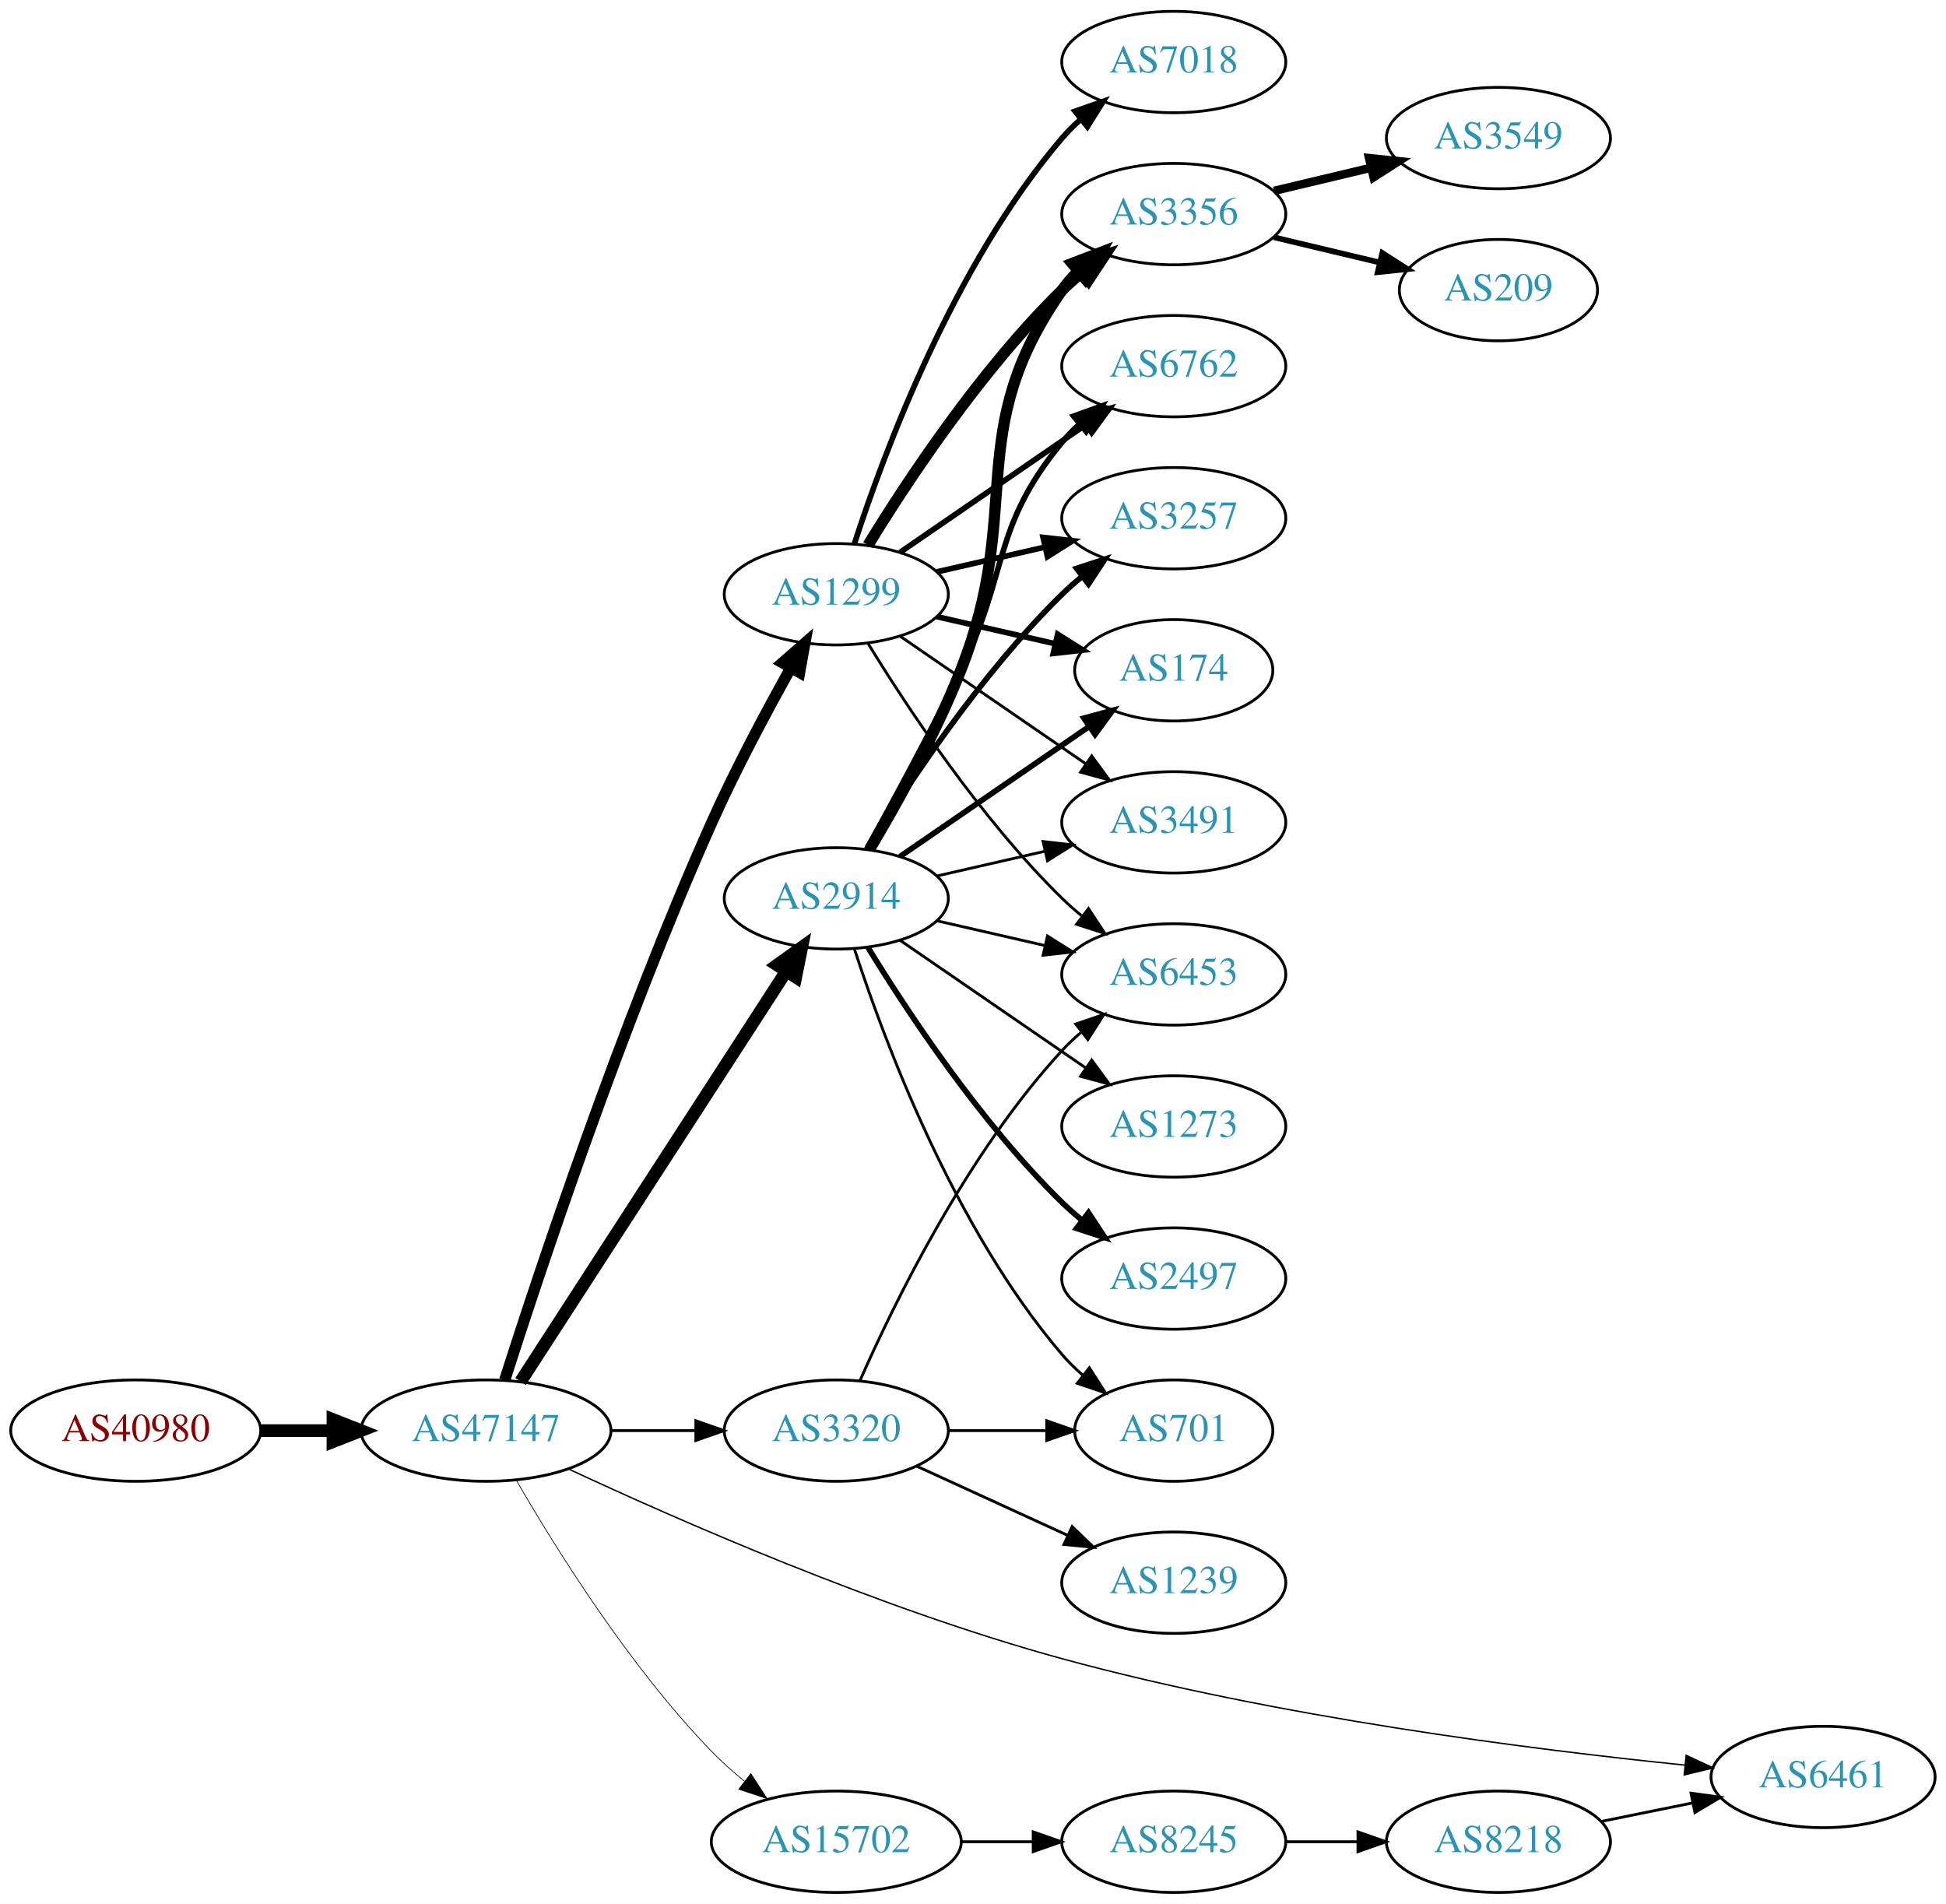
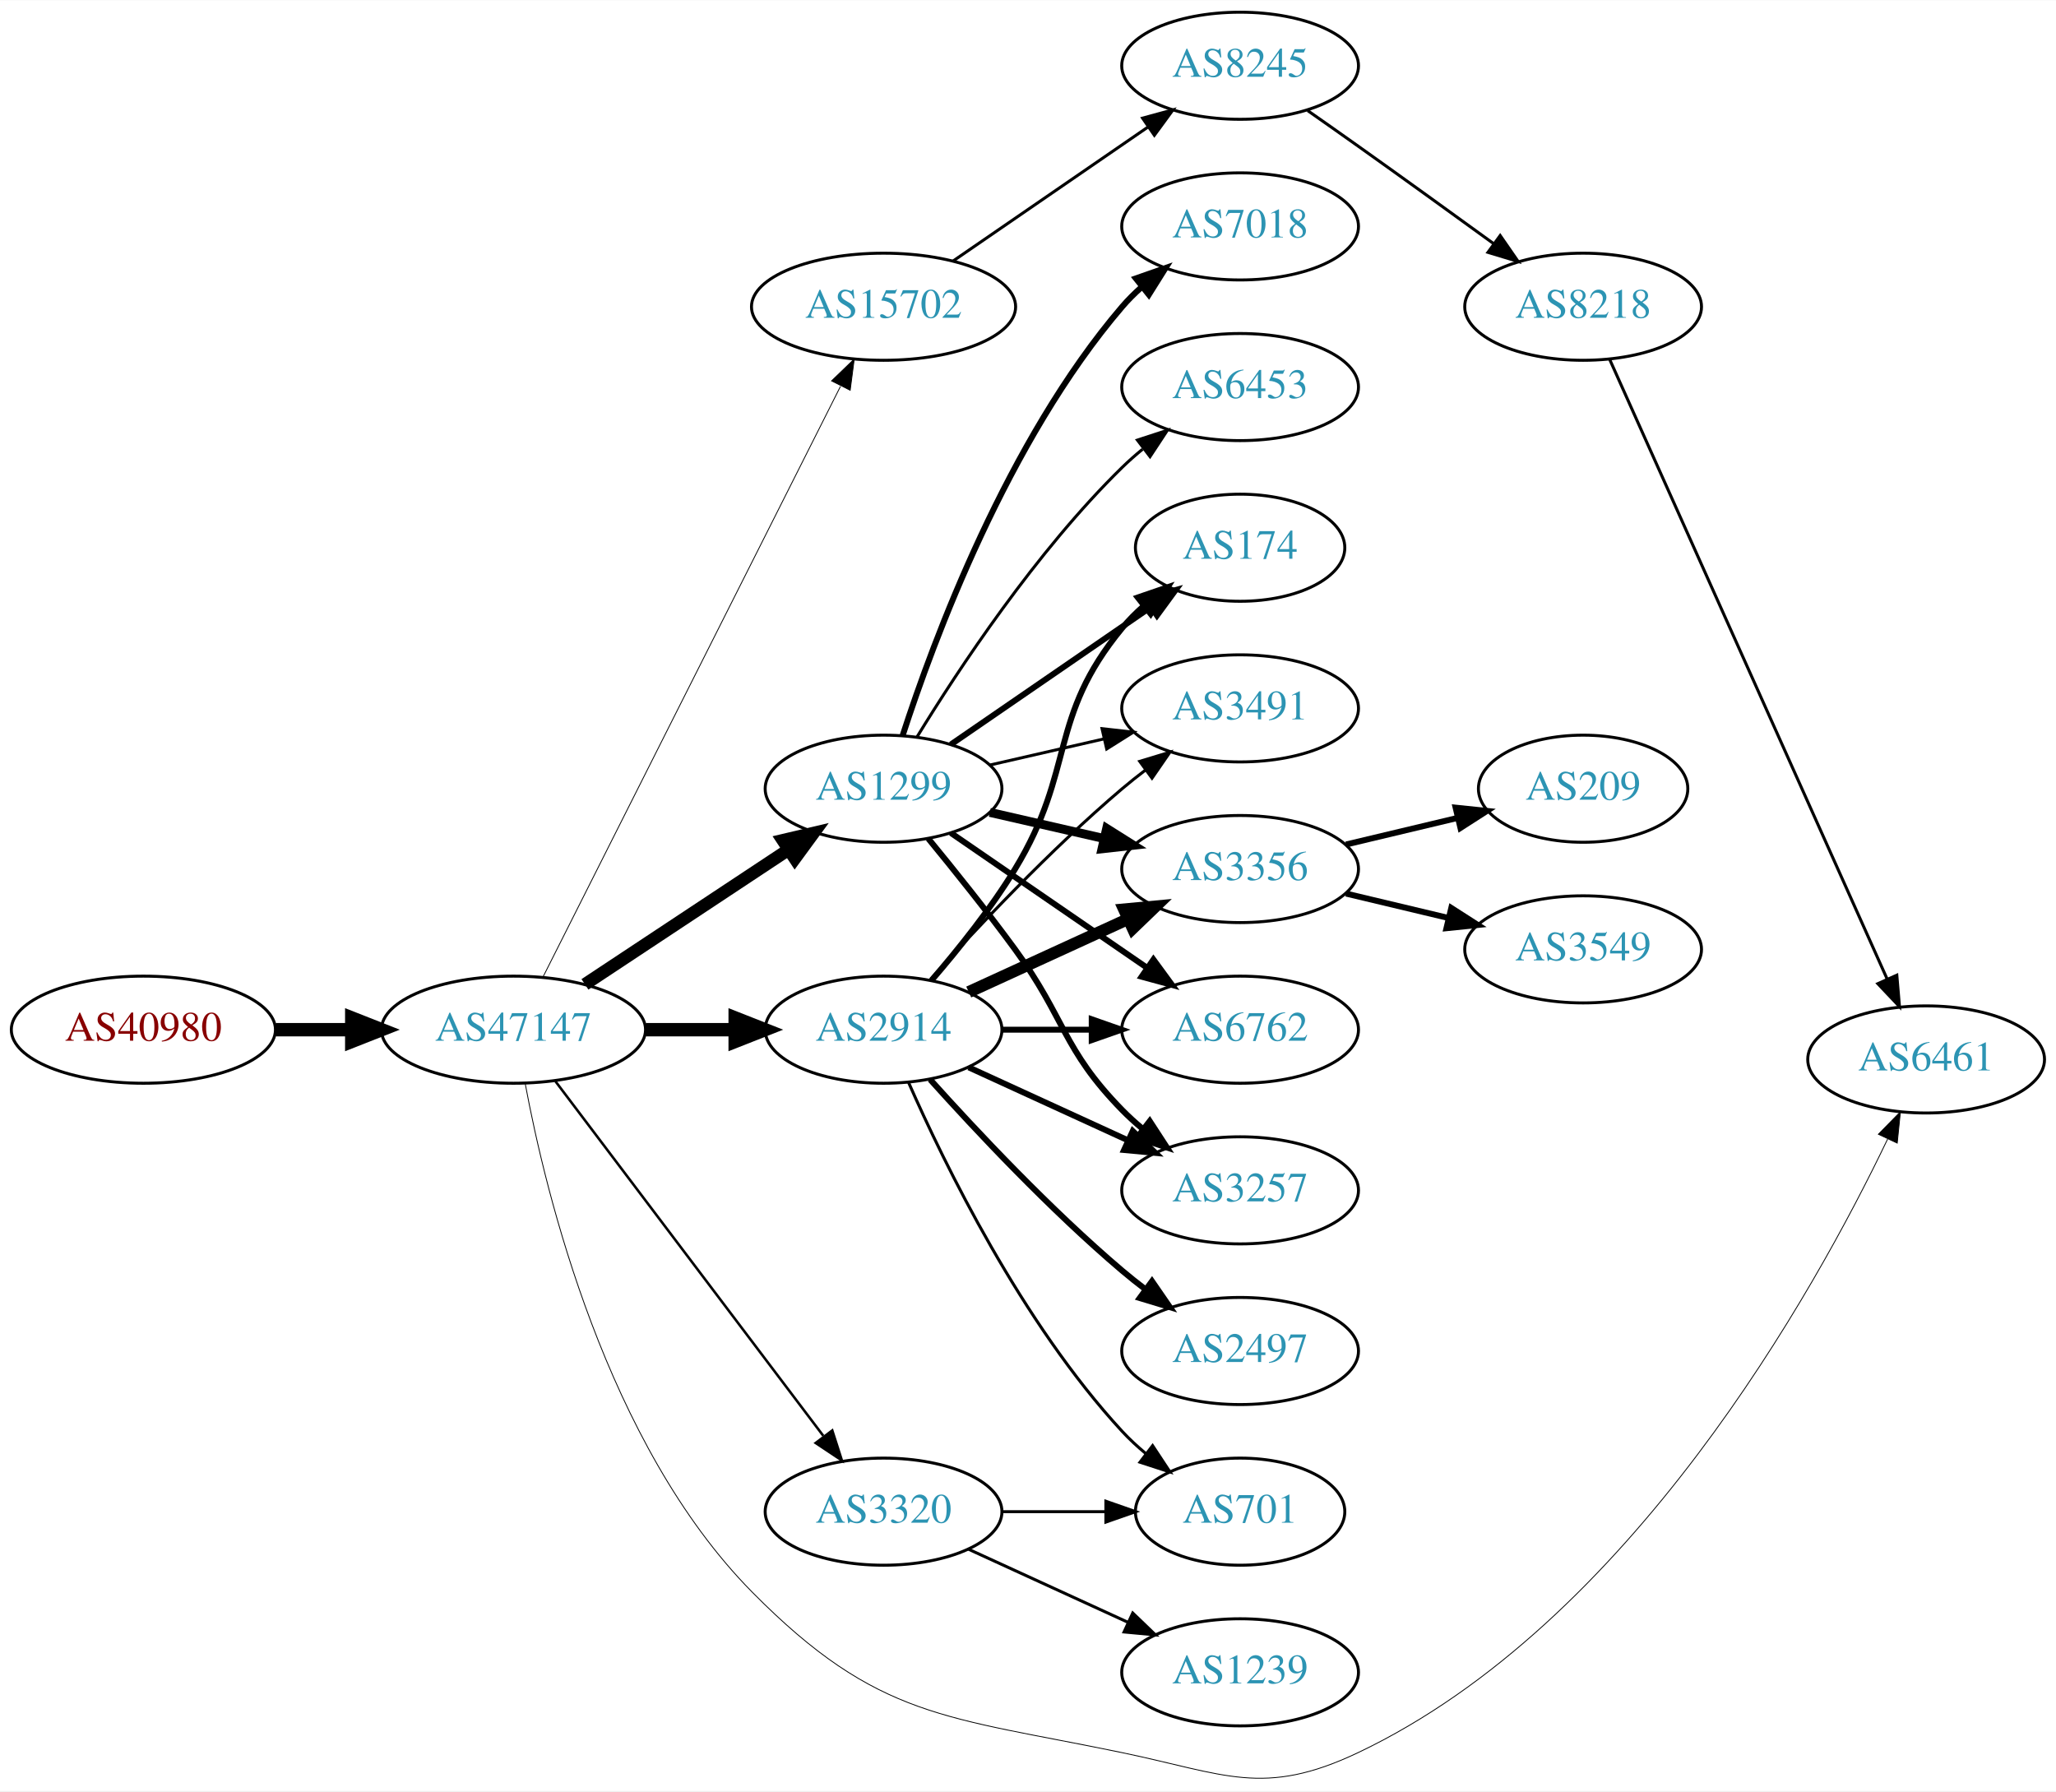
- <svg xmlns="http://www.w3.org/2000/svg" xmlns:xlink="http://www.w3.org/1999/xlink" width="691pt" height="676pt" viewBox="0.00 0.00 691.06 676.00">
-   <g id="graph0" class="graph" transform="scale(1 1) rotate(0) translate(4 672)">
-     <polygon fill="white" stroke="none" points="-4,4 -4,-672 687.055,-672 687.055,4 -4,4" />
+ <svg xmlns="http://www.w3.org/2000/svg" xmlns:xlink="http://www.w3.org/1999/xlink" width="691pt" height="602pt" viewBox="0.00 0.00 691.06 601.85">
+   <g id="graph0" class="graph" transform="scale(1 1) rotate(0) translate(4 597.854)">
+     <polygon fill="white" stroke="none" points="-4,4 -4,-597.854 687.055,-597.854 687.055,4 -4,4" />
    <g id="node1" class="node">
      <g id="a_node1">
        <a xlink:href="/asn/40980" xlink:title="AS40980 ~ powered by ANX [AT]">
-           <ellipse fill="#ffffff" stroke="black" cx="44.196" cy="-164" rx="44.393" ry="18" />
-           <text text-anchor="middle" x="44.196" y="-160.3" font-family="Times,serif" font-size="14.00" fill="#880000">AS40980</text>
+           <ellipse fill="#ffffff" stroke="black" cx="44.196" cy="-251.854" rx="44.393" ry="18" />
+           <text text-anchor="middle" x="44.196" y="-248.154" font-family="Times,serif" font-size="14.00" fill="#880000">AS40980</text>
        </a>
      </g>
    </g>
    <g id="node2" class="node">
      <g id="a_node2">
        <a xlink:href="/asn/47147" xlink:title="AS47147 ~ ANEXIA Internetdienstleistungs GmbH [AT]">
-           <ellipse fill="#ffffff" stroke="black" cx="168.588" cy="-164" rx="44.393" ry="18" />
-           <text text-anchor="middle" x="168.588" y="-160.3" font-family="Times,serif" font-size="14.00" fill="#2c94b3">AS47147</text>
+           <ellipse fill="#ffffff" stroke="black" cx="168.588" cy="-251.854" rx="44.393" ry="18" />
+           <text text-anchor="middle" x="168.588" y="-248.154" font-family="Times,serif" font-size="14.00" fill="#2c94b3">AS47147</text>
        </a>
      </g>
    </g>
    <g id="edge1" class="edge">
-       <path fill="none" stroke="black" stroke-width="4.5" d="M88.692,-164C96.898,-164 105.569,-164 114.041,-164" />
-       <polygon fill="black" stroke="black" stroke-width="4.5" points="114.233,-167.938 124.233,-164 114.233,-160.063 114.233,-167.938" />
+       <path fill="none" stroke="black" stroke-width="4.5" d="M88.692,-251.854C96.898,-251.854 105.569,-251.854 114.041,-251.854" />
+       <polygon fill="black" stroke="black" stroke-width="4.5" points="114.233,-255.792 124.233,-251.854 114.233,-247.917 114.233,-255.792" />
    </g>
    <g id="node3" class="node">
      <g id="a_node3">
-         <a xlink:href="/asn/1299" xlink:title="AS1299 ~ Telia Carrier [EU]">
-           <ellipse fill="#ffffff" stroke="black" cx="292.98" cy="-461" rx="39.794" ry="18" />
-           <text text-anchor="middle" x="292.98" y="-457.3" font-family="Times,serif" font-size="14.00" fill="#2c94b3">AS1299</text>
+         <a xlink:href="/asn/15702" xlink:title="AS15702 ~ Onstage Online GmbH [AT]">
+           <ellipse fill="#ffffff" stroke="black" cx="292.98" cy="-494.854" rx="44.393" ry="18" />
+           <text text-anchor="middle" x="292.98" y="-491.154" font-family="Times,serif" font-size="14.00" fill="#2c94b3">AS15702</text>
        </a>
      </g>
    </g>
    <g id="edge2" class="edge">
-       <path fill="none" stroke="black" stroke-width="4" d="M175.24,-181.971C187.225,-219.436 216.733,-308.358 248.784,-380 257.138,-398.673 267.975,-418.985 276.704,-434.597" />
-       <polygon fill="black" stroke="black" stroke-width="4" points="273.856,-436.672 281.825,-443.654 279.95,-433.226 273.856,-436.672" />
+       <path fill="none" stroke="black" stroke-width="0.281" d="M178.588,-269.723C199.859,-311.955 253.335,-418.126 278.496,-468.082" />
+       <polygon fill="black" stroke="black" stroke-width="0.281" points="275.508,-469.931 283.132,-477.288 281.76,-466.782 275.508,-469.931" />
    </g>
    <g id="node4" class="node">
      <g id="a_node4">
-         <a xlink:href="/asn/2914" xlink:title="AS2914 ~ NTT America, Inc. [US]">
-           <ellipse fill="#ffffff" stroke="black" cx="292.98" cy="-353" rx="39.794" ry="18" />
-           <text text-anchor="middle" x="292.98" y="-349.3" font-family="Times,serif" font-size="14.00" fill="#2c94b3">AS2914</text>
+         <a xlink:href="/asn/1299" xlink:title="AS1299 ~ Telia Carrier [EU]">
+           <ellipse fill="#ffffff" stroke="black" cx="292.98" cy="-332.854" rx="39.794" ry="18" />
+           <text text-anchor="middle" x="292.98" y="-329.154" font-family="Times,serif" font-size="14.00" fill="#2c94b3">AS1299</text>
        </a>
      </g>
    </g>
    <g id="edge3" class="edge">
-       <path fill="none" stroke="black" stroke-width="4.5" d="M180.883,-181.442C202.469,-214.775 249.685,-287.686 275.056,-326.866" />
-       <polygon fill="black" stroke="black" stroke-width="4.5" points="271.972,-329.347 280.713,-335.6 278.582,-325.066 271.972,-329.347" />
+       <path fill="none" stroke="black" stroke-width="4.219" d="M192.609,-267.09C211.963,-279.898 239.798,-298.32 261.088,-312.41" />
+       <polygon fill="black" stroke="black" stroke-width="4.219" points="259.1,-315.52 269.476,-317.961 263.174,-309.364 259.1,-315.52" />
    </g>
    <g id="node5" class="node">
      <g id="a_node5">
-         <a xlink:href="/asn/3320" xlink:title="AS3320 ~ DTAG [DE]">
-           <ellipse fill="#ffffff" stroke="black" cx="292.98" cy="-164" rx="39.794" ry="18" />
-           <text text-anchor="middle" x="292.98" y="-160.3" font-family="Times,serif" font-size="14.00" fill="#2c94b3">AS3320</text>
+         <a xlink:href="/asn/2914" xlink:title="AS2914 ~ NTT America, Inc. [US]">
+           <ellipse fill="#ffffff" stroke="black" cx="292.98" cy="-251.854" rx="39.794" ry="18" />
+           <text text-anchor="middle" x="292.98" y="-248.154" font-family="Times,serif" font-size="14.00" fill="#2c94b3">AS2914</text>
        </a>
      </g>
    </g>
    <g id="edge4" class="edge">
-       <path fill="none" stroke="black" d="M213.084,-164C222.773,-164 233.11,-164 243.002,-164" />
-       <polygon fill="black" stroke="black" points="243.105,-167.5 253.105,-164 243.105,-160.5 243.105,-167.5" />
+       <path fill="none" stroke="black" stroke-width="4.5" d="M213.084,-251.854C222.773,-251.854 233.11,-251.854 243.002,-251.854" />
+       <polygon fill="black" stroke="black" stroke-width="4.5" points="243.105,-255.792 253.105,-251.854 243.105,-247.917 243.105,-255.792" />
    </g>
    <g id="node6" class="node">
      <g id="a_node6">
-         <a xlink:href="/asn/15702" xlink:title="AS15702 ~ Onstage Online GmbH [AT]">
-           <ellipse fill="#ffffff" stroke="black" cx="292.98" cy="-18" rx="44.393" ry="18" />
-           <text text-anchor="middle" x="292.98" y="-14.3" font-family="Times,serif" font-size="14.00" fill="#2c94b3">AS15702</text>
+         <a xlink:href="/asn/3320" xlink:title="AS3320 ~ DTAG [DE]">
+           <ellipse fill="#ffffff" stroke="black" cx="292.98" cy="-89.855" rx="39.794" ry="18" />
+           <text text-anchor="middle" x="292.98" y="-86.154" font-family="Times,serif" font-size="14.00" fill="#2c94b3">AS3320</text>
        </a>
      </g>
    </g>
    <g id="edge5" class="edge">
-       <path fill="none" stroke="black" stroke-width="0.25" d="M179.305,-146.479C192.895,-122.91 219.253,-80.444 248.784,-50 252.348,-46.326 256.368,-42.758 260.484,-39.418" />
-       <polygon fill="black" stroke="black" stroke-width="0.25" points="262.632,-42.181 268.424,-33.31 258.364,-36.633 262.632,-42.181" />
+       <path fill="none" stroke="black" stroke-width="0.844" d="M182.686,-234.518C204.311,-205.895 247.582,-148.621 272.705,-115.368" />
+       <polygon fill="black" stroke="black" stroke-width="0.844" points="275.741,-117.155 278.976,-107.067 270.156,-112.936 275.741,-117.155" />
    </g>
    <g id="node7" class="node">
      <g id="a_node7">
        <a xlink:href="/asn/6461" xlink:title="AS6461 ~ Zayo Bandwidth [US]">
-           <ellipse fill="#ffffff" stroke="black" cx="643.409" cy="-41" rx="39.794" ry="18" />
-           <text text-anchor="middle" x="643.409" y="-37.3" font-family="Times,serif" font-size="14.00" fill="#2c94b3">AS6461</text>
+           <ellipse fill="#ffffff" stroke="black" cx="643.409" cy="-241.854" rx="39.794" ry="18" />
+           <text text-anchor="middle" x="643.409" y="-238.154" font-family="Times,serif" font-size="14.00" fill="#2c94b3">AS6461</text>
        </a>
      </g>
    </g>
    <g id="edge6" class="edge">
-       <path fill="none" stroke="black" stroke-width="0.5" d="M197.886,-150.383C236.585,-132.313 308.593,-100.645 373.176,-83 449.059,-62.268 539.955,-50.748 594.344,-45.221" />
-       <polygon fill="black" stroke="black" stroke-width="0.5" points="594.786,-48.694 604.392,-44.226 594.096,-41.728 594.786,-48.694" />
+       <path fill="none" stroke="black" stroke-width="0.281" d="M172.527,-233.752C179.396,-196.902 199.793,-112.475 248.784,-62.855 291.129,-19.966 314.166,-21.111 373.176,-8.854 407.681,-1.688 420.636,6.265 452.469,-8.854 543.923,-52.293 605.844,-163.699 630.474,-215.116" />
+       <polygon fill="black" stroke="black" stroke-width="0.281" points="627.355,-216.708 634.77,-224.275 633.693,-213.735 627.355,-216.708" />
    </g>
    <g id="node8" class="node">
      <g id="a_node8">
+         <a xlink:href="/asn/8245" xlink:title="AS8245 ~ Video-Broadcast GmbH [AT]">
+           <ellipse fill="#ffffff" stroke="black" cx="412.823" cy="-575.854" rx="39.794" ry="18" />
+           <text text-anchor="middle" x="412.823" y="-572.154" font-family="Times,serif" font-size="14.00" fill="#2c94b3">AS8245</text>
+         </a>
+       </g>
+     </g>
+     <g id="edge7" class="edge">
+       <path fill="none" stroke="black" d="M316.423,-510.281C335.004,-523.053 361.565,-541.31 381.945,-555.318" />
+       <polygon fill="black" stroke="black" points="380.036,-558.252 390.259,-561.032 384.001,-552.484 380.036,-558.252" />
+     </g>
+     <g id="node10" class="node">
+       <g id="a_node10">
        <a xlink:href="/asn/3356" xlink:title="AS3356 ~ Level 3 Parent, LLC [US]">
-           <ellipse fill="#ffffff" stroke="black" cx="412.823" cy="-596" rx="39.794" ry="18" />
-           <text text-anchor="middle" x="412.823" y="-592.3" font-family="Times,serif" font-size="14.00" fill="#2c94b3">AS3356</text>
-         </a>
-       </g>
-     </g>
-     <g id="edge7" class="edge">
-       <path fill="none" stroke="black" stroke-width="4" d="M304.246,-478.44C318.055,-500.991 344.243,-540.722 373.176,-569 375.317,-571.092 377.634,-573.137 380.034,-575.106" />
-       <polygon fill="black" stroke="black" stroke-width="4" points="378.301,-578.185 388.375,-581.464 382.544,-572.618 378.301,-578.185" />
+           <ellipse fill="#ffffff" stroke="black" cx="412.823" cy="-305.854" rx="39.794" ry="18" />
+           <text text-anchor="middle" x="412.823" y="-302.154" font-family="Times,serif" font-size="14.00" fill="#2c94b3">AS3356</text>
+         </a>
+       </g>
+     </g>
+     <g id="edge10" class="edge">
+       <path fill="none" stroke="black" stroke-width="3" d="M328.7,-324.9C340.7,-322.15 354.32,-319.029 367.013,-316.121" />
+       <polygon fill="black" stroke="black" stroke-width="3" points="367.979,-319.491 376.945,-313.846 366.415,-312.668 367.979,-319.491" />
+     </g>
+     <g id="node11" class="node">
+       <g id="a_node11">
+         <a xlink:href="/asn/6762" xlink:title="AS6762 ~ TELECOM ITALIA SPARKLE S.p.A. [IT]">
+           <ellipse fill="#ffffff" stroke="black" cx="412.823" cy="-251.854" rx="39.794" ry="18" />
+           <text text-anchor="middle" x="412.823" y="-248.154" font-family="Times,serif" font-size="14.00" fill="#2c94b3">AS6762</text>
+         </a>
+       </g>
+     </g>
+     <g id="edge11" class="edge">
+       <path fill="none" stroke="black" stroke-width="2" d="M315.595,-317.998C334.083,-305.29 360.897,-286.859 381.526,-272.679" />
+       <polygon fill="black" stroke="black" stroke-width="2" points="383.688,-275.44 389.947,-266.891 379.723,-269.671 383.688,-275.44" />
+     </g>
+     <g id="node12" class="node">
+       <g id="a_node12">
+         <a xlink:href="/asn/3257" xlink:title="AS3257 ~ GTT [DE]">
+           <ellipse fill="#ffffff" stroke="black" cx="412.823" cy="-197.854" rx="39.794" ry="18" />
+           <text text-anchor="middle" x="412.823" y="-194.154" font-family="Times,serif" font-size="14.00" fill="#2c94b3">AS3257</text>
+         </a>
+       </g>
+     </g>
+     <g id="edge12" class="edge">
+       <path fill="none" stroke="black" stroke-width="2" d="M307.983,-316.124C316.631,-305.604 327.823,-291.647 337.176,-278.854 354.201,-255.57 353.004,-245.472 373.176,-224.854 375.269,-222.715 377.553,-220.637 379.929,-218.645" />
+       <polygon fill="black" stroke="black" stroke-width="2" points="382.448,-221.123 388.229,-212.244 378.173,-215.579 382.448,-221.123" />
+     </g>
+     <g id="node13" class="node">
+       <g id="a_node13">
+         <a xlink:href="/asn/174" xlink:title="AS174 ~ Cogent Communications [US]">
+           <ellipse fill="#ffffff" stroke="black" cx="412.823" cy="-413.854" rx="35.194" ry="18" />
+           <text text-anchor="middle" x="412.823" y="-410.154" font-family="Times,serif" font-size="14.00" fill="#2c94b3">AS174</text>
+         </a>
+       </g>
+     </g>
+     <g id="edge13" class="edge">
+       <path fill="none" stroke="black" stroke-width="2" d="M315.595,-347.711C334.432,-360.659 361.912,-379.548 382.687,-393.828" />
+       <polygon fill="black" stroke="black" stroke-width="2" points="380.913,-396.855 391.136,-399.635 384.878,-391.086 380.913,-396.855" />
+     </g>
+     <g id="node14" class="node">
+       <g id="a_node14">
+         <a xlink:href="/asn/7018" xlink:title="AS7018 ~ AT&amp;T Services, Inc. [US]">
+           <ellipse fill="#ffffff" stroke="black" cx="412.823" cy="-521.854" rx="39.794" ry="18" />
+           <text text-anchor="middle" x="412.823" y="-518.154" font-family="Times,serif" font-size="14.00" fill="#2c94b3">AS7018</text>
+         </a>
+       </g>
+     </g>
+     <g id="edge14" class="edge">
+       <path fill="none" stroke="black" stroke-width="2" d="M299.428,-350.845C309.742,-382.67 334.604,-449.782 373.176,-494.854 375.122,-497.128 377.3,-499.303 379.605,-501.361" />
+       <polygon fill="black" stroke="black" stroke-width="2" points="377.775,-504.378 387.774,-507.882 382.142,-498.908 377.775,-504.378" />
+     </g>
+     <g id="node15" class="node">
+       <g id="a_node15">
+         <a xlink:href="/asn/6453" xlink:title="AS6453 ~ TATA COMMUNICATIONS (AMERICA) INC [US]">
+           <ellipse fill="#ffffff" stroke="black" cx="412.823" cy="-467.854" rx="39.794" ry="18" />
+           <text text-anchor="middle" x="412.823" y="-464.154" font-family="Times,serif" font-size="14.00" fill="#2c94b3">AS6453</text>
+         </a>
+       </g>
+     </g>
+     <g id="edge15" class="edge">
+       <path fill="none" stroke="black" d="M304.246,-350.294C318.055,-372.846 344.243,-412.577 373.176,-440.854 375.317,-442.946 377.634,-444.991 380.034,-446.96" />
+       <polygon fill="black" stroke="black" points="378.301,-450.04 388.375,-453.319 382.544,-444.473 378.301,-450.04" />
+     </g>
+     <g id="node16" class="node">
+       <g id="a_node16">
+         <a xlink:href="/asn/3491" xlink:title="AS3491 ~ PCCW Global, Inc. [US]">
+           <ellipse fill="#ffffff" stroke="black" cx="412.823" cy="-359.854" rx="39.794" ry="18" />
+           <text text-anchor="middle" x="412.823" y="-356.154" font-family="Times,serif" font-size="14.00" fill="#2c94b3">AS3491</text>
+         </a>
+       </g>
+     </g>
+     <g id="edge16" class="edge">
+       <path fill="none" stroke="black" d="M328.7,-340.809C340.7,-343.559 354.32,-346.68 367.013,-349.588" />
+       <polygon fill="black" stroke="black" points="366.415,-353.041 376.945,-351.863 367.979,-346.218 366.415,-353.041" />
+     </g>
+     <g id="edge17" class="edge">
+       <path fill="none" stroke="black" stroke-width="4" d="M321.609,-264.515C337.566,-271.827 357.837,-281.116 375.119,-289.036" />
+       <polygon fill="black" stroke="black" stroke-width="4" points="373.818,-292.289 384.367,-293.273 376.734,-285.925 373.818,-292.289" />
+     </g>
+     <g id="edge21" class="edge">
+       <path fill="none" stroke="black" stroke-width="2" d="M332.893,-251.854C342.446,-251.854 352.796,-251.854 362.759,-251.854" />
+       <polygon fill="black" stroke="black" stroke-width="2" points="362.951,-255.355 372.951,-251.854 362.951,-248.355 362.951,-255.355" />
+     </g>
+     <g id="edge22" class="edge">
+       <path fill="none" stroke="black" stroke-width="2" d="M321.609,-239.194C337.566,-231.882 357.837,-222.593 375.119,-214.673" />
+       <polygon fill="black" stroke="black" stroke-width="2" points="376.734,-217.784 384.367,-210.436 373.818,-211.42 376.734,-217.784" />
+     </g>
+     <g id="edge19" class="edge">
+       <path fill="none" stroke="black" stroke-width="2" d="M309.178,-268.531C318.054,-278.803 329.066,-292.52 337.176,-305.854 357.649,-339.513 348.112,-356.461 373.176,-386.854 375.311,-389.443 377.754,-391.896 380.351,-394.189" />
+       <polygon fill="black" stroke="black" stroke-width="2" points="378.428,-397.129 388.45,-400.567 382.759,-391.63 378.428,-397.129" />
+     </g>
+     <g id="edge20" class="edge">
+       <path fill="none" stroke="black" d="M308.626,-268.58C323.927,-285.619 349.025,-312.378 373.176,-332.854 375.674,-334.972 378.334,-337.086 381.045,-339.148" />
+       <polygon fill="black" stroke="black" points="379.082,-342.048 389.222,-345.121 383.212,-336.396 379.082,-342.048" />
+     </g>
+     <g id="node17" class="node">
+       <g id="a_node17">
+         <a xlink:href="/asn/2497" xlink:title="AS2497 ~ Internet Initiative Japan Inc. [JP]">
+           <ellipse fill="#ffffff" stroke="black" cx="412.823" cy="-143.854" rx="39.794" ry="18" />
+           <text text-anchor="middle" x="412.823" y="-140.154" font-family="Times,serif" font-size="14.00" fill="#2c94b3">AS2497</text>
+         </a>
+       </g>
+     </g>
+     <g id="edge18" class="edge">
+       <path fill="none" stroke="black" stroke-width="2" d="M308.626,-235.129C323.927,-218.09 349.025,-191.331 373.176,-170.854 375.674,-168.737 378.334,-166.623 381.045,-164.561" />
+       <polygon fill="black" stroke="black" stroke-width="2" points="383.212,-167.313 389.222,-158.588 379.082,-161.661 383.212,-167.313" />
+     </g>
+     <g id="node18" class="node">
+       <g id="a_node18">
+         <a xlink:href="/asn/701" xlink:title="AS701 ~ UUNET [US]">
+           <ellipse fill="#ffffff" stroke="black" cx="412.823" cy="-89.855" rx="35.194" ry="18" />
+           <text text-anchor="middle" x="412.823" y="-86.154" font-family="Times,serif" font-size="14.00" fill="#2c94b3">AS701</text>
+         </a>
+       </g>
+     </g>
+     <g id="edge23" class="edge">
+       <path fill="none" stroke="black" d="M301.396,-234.093C313.464,-206.672 339.436,-153.382 373.176,-116.854 375.582,-114.25 378.28,-111.755 381.102,-109.405" />
+       <polygon fill="black" stroke="black" points="383.412,-112.045 389.246,-103.202 379.17,-106.477 383.412,-112.045" />
+     </g>
+     <g id="edge27" class="edge">
+       <path fill="none" stroke="black" d="M332.893,-89.855C343.98,-89.855 356.139,-89.855 367.522,-89.855" />
+       <polygon fill="black" stroke="black" points="367.703,-93.355 377.703,-89.855 367.703,-86.355 367.703,-93.355" />
+     </g>
+     <g id="node21" class="node">
+       <g id="a_node21">
+         <a xlink:href="/asn/1239" xlink:title="AS1239 ~ Sprint [US]">
+           <ellipse fill="#ffffff" stroke="black" cx="412.823" cy="-35.855" rx="39.794" ry="18" />
+           <text text-anchor="middle" x="412.823" y="-32.154" font-family="Times,serif" font-size="14.00" fill="#2c94b3">AS1239</text>
+         </a>
+       </g>
+     </g>
+     <g id="edge26" class="edge">
+       <path fill="none" stroke="black" d="M321.609,-77.194C337.566,-69.882 357.837,-60.593 375.119,-52.673" />
+       <polygon fill="black" stroke="black" points="376.734,-55.783 384.367,-48.436 373.818,-49.42 376.734,-55.783" />
    </g>
    <g id="node9" class="node">
      <g id="a_node9">
-         <a xlink:href="/asn/6762" xlink:title="AS6762 ~ TELECOM ITALIA SPARKLE S.p.A. [IT]">
-           <ellipse fill="#ffffff" stroke="black" cx="412.823" cy="-542" rx="39.794" ry="18" />
-           <text text-anchor="middle" x="412.823" y="-538.3" font-family="Times,serif" font-size="14.00" fill="#2c94b3">AS6762</text>
+         <a xlink:href="/asn/8218" xlink:title="AS8218 ~ legacy Neotelecoms [FR]">
+           <ellipse fill="#ffffff" stroke="black" cx="528.116" cy="-494.854" rx="39.794" ry="18" />
+           <text text-anchor="middle" x="528.116" y="-491.154" font-family="Times,serif" font-size="14.00" fill="#2c94b3">AS8218</text>
        </a>
      </g>
    </g>
    <g id="edge8" class="edge">
-       <path fill="none" stroke="black" stroke-width="2" d="M315.595,-475.857C334.083,-488.565 360.897,-506.995 381.526,-521.175" />
-       <polygon fill="black" stroke="black" stroke-width="2" points="379.723,-524.183 389.947,-526.963 383.688,-518.414 379.723,-524.183" />
-     </g>
-     <g id="node10" class="node">
-       <g id="a_node10">
-         <a xlink:href="/asn/3257" xlink:title="AS3257 ~ GTT [DE]">
-           <ellipse fill="#ffffff" stroke="black" cx="412.823" cy="-488" rx="39.794" ry="18" />
-           <text text-anchor="middle" x="412.823" y="-484.3" font-family="Times,serif" font-size="14.00" fill="#2c94b3">AS3257</text>
-         </a>
-       </g>
+       <path fill="none" stroke="black" d="M435.533,-560.78C441.069,-556.911 446.999,-552.743 452.469,-548.854 467.583,-538.109 484.318,-526.021 498.105,-516.01" />
+       <polygon fill="black" stroke="black" points="500.237,-518.788 506.268,-510.076 496.121,-513.126 500.237,-518.788" />
    </g>
    <g id="edge9" class="edge">
-       <path fill="none" stroke="black" stroke-width="2" d="M328.7,-468.955C340.7,-471.704 354.32,-474.825 367.013,-477.733" />
-       <polygon fill="black" stroke="black" stroke-width="2" points="366.415,-481.187 376.945,-480.009 367.979,-474.364 366.415,-481.187" />
-     </g>
-     <g id="node11" class="node">
-       <g id="a_node11">
-         <a xlink:href="/asn/174" xlink:title="AS174 ~ Cogent Communications [US]">
-           <ellipse fill="#ffffff" stroke="black" cx="412.823" cy="-434" rx="35.194" ry="18" />
-           <text text-anchor="middle" x="412.823" y="-430.3" font-family="Times,serif" font-size="14.00" fill="#2c94b3">AS174</text>
-         </a>
-       </g>
-     </g>
-     <g id="edge10" class="edge">
-       <path fill="none" stroke="black" stroke-width="2" d="M328.7,-453.045C341.792,-450.045 356.814,-446.604 370.455,-443.478" />
-       <polygon fill="black" stroke="black" stroke-width="2" points="371.597,-446.807 380.562,-441.162 370.033,-439.984 371.597,-446.807" />
-     </g>
-     <g id="node12" class="node">
-       <g id="a_node12">
-         <a xlink:href="/asn/7018" xlink:title="AS7018 ~ AT&amp;T Services, Inc. [US]">
-           <ellipse fill="#ffffff" stroke="black" cx="412.823" cy="-650" rx="39.794" ry="18" />
-           <text text-anchor="middle" x="412.823" y="-646.3" font-family="Times,serif" font-size="14.00" fill="#2c94b3">AS7018</text>
-         </a>
-       </g>
-     </g>
-     <g id="edge11" class="edge">
-       <path fill="none" stroke="black" stroke-width="2" d="M299.428,-478.991C309.742,-510.816 334.604,-577.927 373.176,-623 375.122,-625.274 377.3,-627.449 379.605,-629.507" />
-       <polygon fill="black" stroke="black" stroke-width="2" points="377.775,-632.524 387.774,-636.027 382.142,-627.053 377.775,-632.524" />
-     </g>
-     <g id="node13" class="node">
-       <g id="a_node13">
-         <a xlink:href="/asn/3491" xlink:title="AS3491 ~ PCCW Global, Inc. [US]">
-           <ellipse fill="#ffffff" stroke="black" cx="412.823" cy="-380" rx="39.794" ry="18" />
-           <text text-anchor="middle" x="412.823" y="-376.3" font-family="Times,serif" font-size="14.00" fill="#2c94b3">AS3491</text>
-         </a>
-       </g>
-     </g>
-     <g id="edge12" class="edge">
-       <path fill="none" stroke="black" d="M315.595,-446.143C334.083,-433.435 360.897,-415.005 381.526,-400.825" />
-       <polygon fill="black" stroke="black" points="383.688,-403.586 389.947,-395.037 379.723,-397.817 383.688,-403.586" />
-     </g>
-     <g id="node14" class="node">
-       <g id="a_node14">
-         <a xlink:href="/asn/6453" xlink:title="AS6453 ~ TATA COMMUNICATIONS (AMERICA) INC [US]">
-           <ellipse fill="#ffffff" stroke="black" cx="412.823" cy="-326" rx="39.794" ry="18" />
-           <text text-anchor="middle" x="412.823" y="-322.3" font-family="Times,serif" font-size="14.00" fill="#2c94b3">AS6453</text>
-         </a>
-       </g>
-     </g>
-     <g id="edge13" class="edge">
-       <path fill="none" stroke="black" d="M304.246,-443.56C318.055,-421.009 344.243,-381.278 373.176,-353 375.317,-350.908 377.634,-348.863 380.034,-346.894" />
-       <polygon fill="black" stroke="black" points="382.544,-349.382 388.375,-340.536 378.301,-343.815 382.544,-349.382" />
-     </g>
-     <g id="edge15" class="edge">
-       <path fill="none" stroke="black" stroke-width="4" d="M304.804,-370.454C314.377,-386.491 328.181,-411.165 337.176,-434 359.936,-491.776 337.563,-518.131 373.176,-569 374.849,-571.389 376.804,-573.635 378.931,-575.733" />
-       <polygon fill="black" stroke="black" stroke-width="4" points="376.771,-578.49 386.664,-582.284 381.296,-573.149 376.771,-578.49" />
-     </g>
-     <g id="edge18" class="edge">
-       <path fill="none" stroke="black" stroke-width="2" d="M303.786,-370.509C312.791,-386.789 326.341,-411.801 337.176,-434 354.456,-469.403 348.112,-484.606 373.176,-515 375.032,-517.25 377.119,-519.396 379.338,-521.424" />
-       <polygon fill="black" stroke="black" stroke-width="2" points="377.273,-524.256 387.242,-527.844 381.686,-518.823 377.273,-524.256" />
-     </g>
-     <g id="edge16" class="edge">
-       <path fill="none" stroke="black" stroke-width="2" d="M304.246,-370.44C318.055,-392.991 344.243,-432.722 373.176,-461 375.317,-463.092 377.634,-465.137 380.034,-467.106" />
-       <polygon fill="black" stroke="black" stroke-width="2" points="378.301,-470.185 388.375,-473.464 382.544,-464.618 378.301,-470.185" />
-     </g>
-     <g id="edge14" class="edge">
-       <path fill="none" stroke="black" stroke-width="2" d="M315.595,-367.857C334.432,-380.805 361.912,-399.693 382.687,-413.973" />
-       <polygon fill="black" stroke="black" stroke-width="2" points="380.913,-417.001 391.136,-419.781 384.878,-411.232 380.913,-417.001" />
-     </g>
-     <g id="edge19" class="edge">
-       <path fill="none" stroke="black" d="M328.7,-360.955C340.7,-363.704 354.32,-366.825 367.013,-369.733" />
-       <polygon fill="black" stroke="black" points="366.415,-373.187 376.945,-372.009 367.979,-366.364 366.415,-373.187" />
-     </g>
-     <g id="edge20" class="edge">
-       <path fill="none" stroke="black" d="M328.7,-345.045C340.7,-342.296 354.32,-339.175 367.013,-336.267" />
-       <polygon fill="black" stroke="black" points="367.979,-339.636 376.945,-333.991 366.415,-332.813 367.979,-339.636" />
-     </g>
-     <g id="node15" class="node">
-       <g id="a_node15">
-         <a xlink:href="/asn/2497" xlink:title="AS2497 ~ Internet Initiative Japan Inc. [JP]">
-           <ellipse fill="#ffffff" stroke="black" cx="412.823" cy="-218" rx="39.794" ry="18" />
-           <text text-anchor="middle" x="412.823" y="-214.3" font-family="Times,serif" font-size="14.00" fill="#2c94b3">AS2497</text>
-         </a>
-       </g>
-     </g>
-     <g id="edge17" class="edge">
-       <path fill="none" stroke="black" stroke-width="2" d="M304.246,-335.56C318.055,-313.009 344.243,-273.278 373.176,-245 375.317,-242.908 377.634,-240.863 380.034,-238.894" />
-       <polygon fill="black" stroke="black" stroke-width="2" points="382.544,-241.382 388.375,-232.536 378.301,-235.815 382.544,-241.382" />
-     </g>
-     <g id="node16" class="node">
-       <g id="a_node16">
-         <a xlink:href="/asn/701" xlink:title="AS701 ~ UUNET [US]">
-           <ellipse fill="#ffffff" stroke="black" cx="412.823" cy="-164" rx="35.194" ry="18" />
-           <text text-anchor="middle" x="412.823" y="-160.3" font-family="Times,serif" font-size="14.00" fill="#2c94b3">AS701</text>
-         </a>
-       </g>
-     </g>
-     <g id="edge21" class="edge">
-       <path fill="none" stroke="black" d="M299.428,-335.009C309.742,-303.184 334.604,-236.073 373.176,-191 375.358,-188.45 377.833,-186.025 380.45,-183.749" />
-       <polygon fill="black" stroke="black" points="382.855,-186.312 388.58,-177.397 378.545,-180.796 382.855,-186.312" />
-     </g>
-     <g id="node17" class="node">
-       <g id="a_node17">
-         <a xlink:href="/asn/1273" xlink:title="AS1273 ~ Vodafone Group PLC [EU]">
-           <ellipse fill="#ffffff" stroke="black" cx="412.823" cy="-272" rx="39.794" ry="18" />
-           <text text-anchor="middle" x="412.823" y="-268.3" font-family="Times,serif" font-size="14.00" fill="#2c94b3">AS1273</text>
-         </a>
-       </g>
-     </g>
-     <g id="edge22" class="edge">
-       <path fill="none" stroke="black" d="M315.595,-338.143C334.083,-325.435 360.897,-307.005 381.526,-292.825" />
-       <polygon fill="black" stroke="black" points="383.688,-295.586 389.947,-287.037 379.723,-289.817 383.688,-295.586" />
-     </g>
-     <g id="edge25" class="edge">
-       <path fill="none" stroke="black" d="M301.396,-181.761C313.464,-209.183 339.436,-262.473 373.176,-299 375.207,-301.198 377.446,-303.319 379.792,-305.34" />
-       <polygon fill="black" stroke="black" points="378.004,-308.386 388.036,-311.794 382.319,-302.874 378.004,-308.386" />
-     </g>
-     <g id="edge23" class="edge">
-       <path fill="none" stroke="black" d="M332.893,-164C343.98,-164 356.139,-164 367.522,-164" />
-       <polygon fill="black" stroke="black" points="367.703,-167.5 377.703,-164 367.703,-160.5 367.703,-167.5" />
-     </g>
-     <g id="node18" class="node">
-       <g id="a_node18">
-         <a xlink:href="/asn/1239" xlink:title="AS1239 ~ Sprint [US]">
-           <ellipse fill="#ffffff" stroke="black" cx="412.823" cy="-110" rx="39.794" ry="18" />
-           <text text-anchor="middle" x="412.823" y="-106.3" font-family="Times,serif" font-size="14.00" fill="#2c94b3">AS1239</text>
-         </a>
-       </g>
-     </g>
-     <g id="edge24" class="edge">
-       <path fill="none" stroke="black" d="M321.609,-151.339C337.566,-144.027 357.837,-134.739 375.119,-126.819" />
-       <polygon fill="black" stroke="black" points="376.734,-129.929 384.367,-122.581 373.818,-123.565 376.734,-129.929" />
-     </g>
-     <g id="node21" class="node">
-       <g id="a_node21">
-         <a xlink:href="/asn/8245" xlink:title="AS8245 ~ Video-Broadcast GmbH [AT]">
-           <ellipse fill="#ffffff" stroke="black" cx="412.823" cy="-18" rx="39.794" ry="18" />
-           <text text-anchor="middle" x="412.823" y="-14.3" font-family="Times,serif" font-size="14.00" fill="#2c94b3">AS8245</text>
-         </a>
-       </g>
-     </g>
-     <g id="edge28" class="edge">
-       <path fill="none" stroke="black" d="M337.191,-18C345.504,-18 354.267,-18 362.749,-18" />
-       <polygon fill="black" stroke="black" points="362.908,-21.5 372.908,-18 362.908,-14.5 362.908,-21.5" />
+       <path fill="none" stroke="black" d="M537.082,-477.064C556.625,-433.424 607.034,-320.853 630.305,-268.884" />
+       <polygon fill="black" stroke="black" points="633.559,-270.182 634.451,-259.625 627.17,-267.322 633.559,-270.182" />
    </g>
    <g id="node19" class="node">
      <g id="a_node19">
-         <a xlink:href="/asn/3549" xlink:title="AS3549 ~ Level 3 Parent, LLC [US]">
-           <ellipse fill="#ffffff" stroke="black" cx="528.116" cy="-623" rx="39.794" ry="18" />
-           <text text-anchor="middle" x="528.116" y="-619.3" font-family="Times,serif" font-size="14.00" fill="#2c94b3">AS3549</text>
-         </a>
-       </g>
-     </g>
-     <g id="edge26" class="edge">
-       <path fill="none" stroke="black" stroke-width="3" d="M448.43,-604.248C459.301,-606.838 471.456,-609.735 482.898,-612.462" />
-       <polygon fill="black" stroke="black" stroke-width="3" points="482.182,-615.889 492.721,-614.803 483.804,-609.08 482.182,-615.889" />
+         <a xlink:href="/asn/209" xlink:title="AS209 ~ CenturyLink Communications, LLC [US]">
+           <ellipse fill="#ffffff" stroke="black" cx="528.116" cy="-332.854" rx="35.194" ry="18" />
+           <text text-anchor="middle" x="528.116" y="-329.154" font-family="Times,serif" font-size="14.00" fill="#2c94b3">AS209</text>
+         </a>
+       </g>
+     </g>
+     <g id="edge24" class="edge">
+       <path fill="none" stroke="black" stroke-width="2" d="M448.43,-314.102C460.225,-316.913 473.529,-320.084 485.797,-323.007" />
+       <polygon fill="black" stroke="black" stroke-width="2" points="485.263,-326.478 495.802,-325.392 486.886,-319.669 485.263,-326.478" />
    </g>
    <g id="node20" class="node">
      <g id="a_node20">
-         <a xlink:href="/asn/209" xlink:title="AS209 ~ CenturyLink Communications, LLC [US]">
-           <ellipse fill="#ffffff" stroke="black" cx="528.116" cy="-569" rx="35.194" ry="18" />
-           <text text-anchor="middle" x="528.116" y="-565.3" font-family="Times,serif" font-size="14.00" fill="#2c94b3">AS209</text>
-         </a>
-       </g>
-     </g>
-     <g id="edge27" class="edge">
-       <path fill="none" stroke="black" stroke-width="2" d="M448.43,-587.752C460.225,-584.942 473.529,-581.771 485.797,-578.847" />
-       <polygon fill="black" stroke="black" stroke-width="2" points="486.886,-582.186 495.802,-576.463 485.263,-575.376 486.886,-582.186" />
-     </g>
-     <g id="node22" class="node">
-       <g id="a_node22">
-         <a xlink:href="/asn/8218" xlink:title="AS8218 ~ legacy Neotelecoms [FR]">
-           <ellipse fill="#ffffff" stroke="black" cx="528.116" cy="-18" rx="39.794" ry="18" />
-           <text text-anchor="middle" x="528.116" y="-14.3" font-family="Times,serif" font-size="14.00" fill="#2c94b3">AS8218</text>
-         </a>
-       </g>
-     </g>
-     <g id="edge29" class="edge">
-       <path fill="none" stroke="black" d="M452.495,-18C460.698,-18 469.462,-18 477.994,-18" />
-       <polygon fill="black" stroke="black" points="478.233,-21.5 488.233,-18 478.233,-14.5 478.233,-21.5" />
-     </g>
-     <g id="edge30" class="edge">
-       <path fill="none" stroke="black" d="M564.652,-25.214C574.88,-27.291 586.181,-29.585 596.924,-31.766" />
-       <polygon fill="black" stroke="black" points="596.503,-35.252 606.999,-33.811 597.895,-28.392 596.503,-35.252" />
+         <a xlink:href="/asn/3549" xlink:title="AS3549 ~ Level 3 Parent, LLC [US]">
+           <ellipse fill="#ffffff" stroke="black" cx="528.116" cy="-278.854" rx="39.794" ry="18" />
+           <text text-anchor="middle" x="528.116" y="-275.154" font-family="Times,serif" font-size="14.00" fill="#2c94b3">AS3549</text>
+         </a>
+       </g>
+     </g>
+     <g id="edge25" class="edge">
+       <path fill="none" stroke="black" stroke-width="2" d="M448.43,-297.607C459.301,-295.016 471.456,-292.119 482.898,-289.392" />
+       <polygon fill="black" stroke="black" stroke-width="2" points="483.804,-292.775 492.721,-287.052 482.182,-285.965 483.804,-292.775" />
    </g>
  </g>
</svg>
